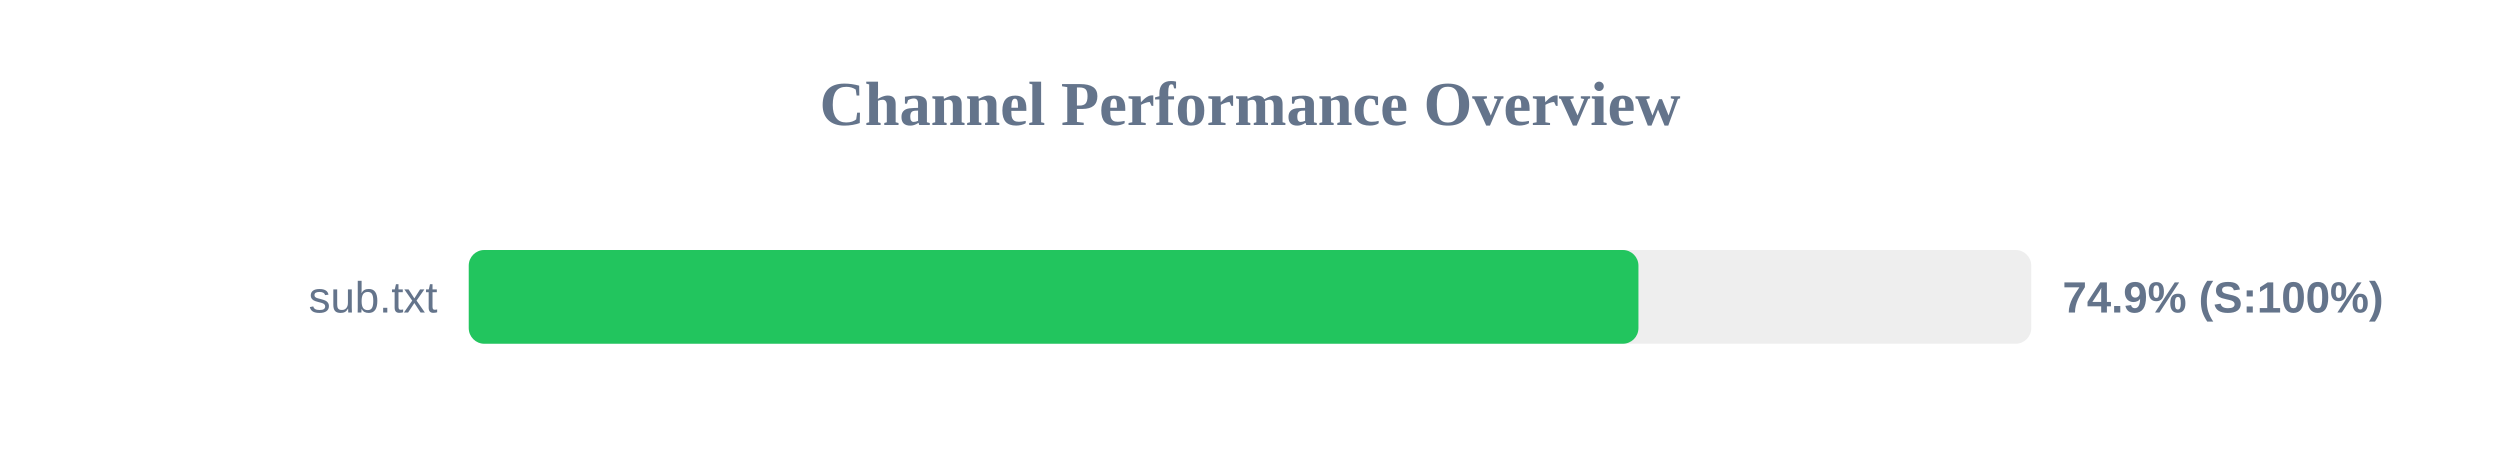
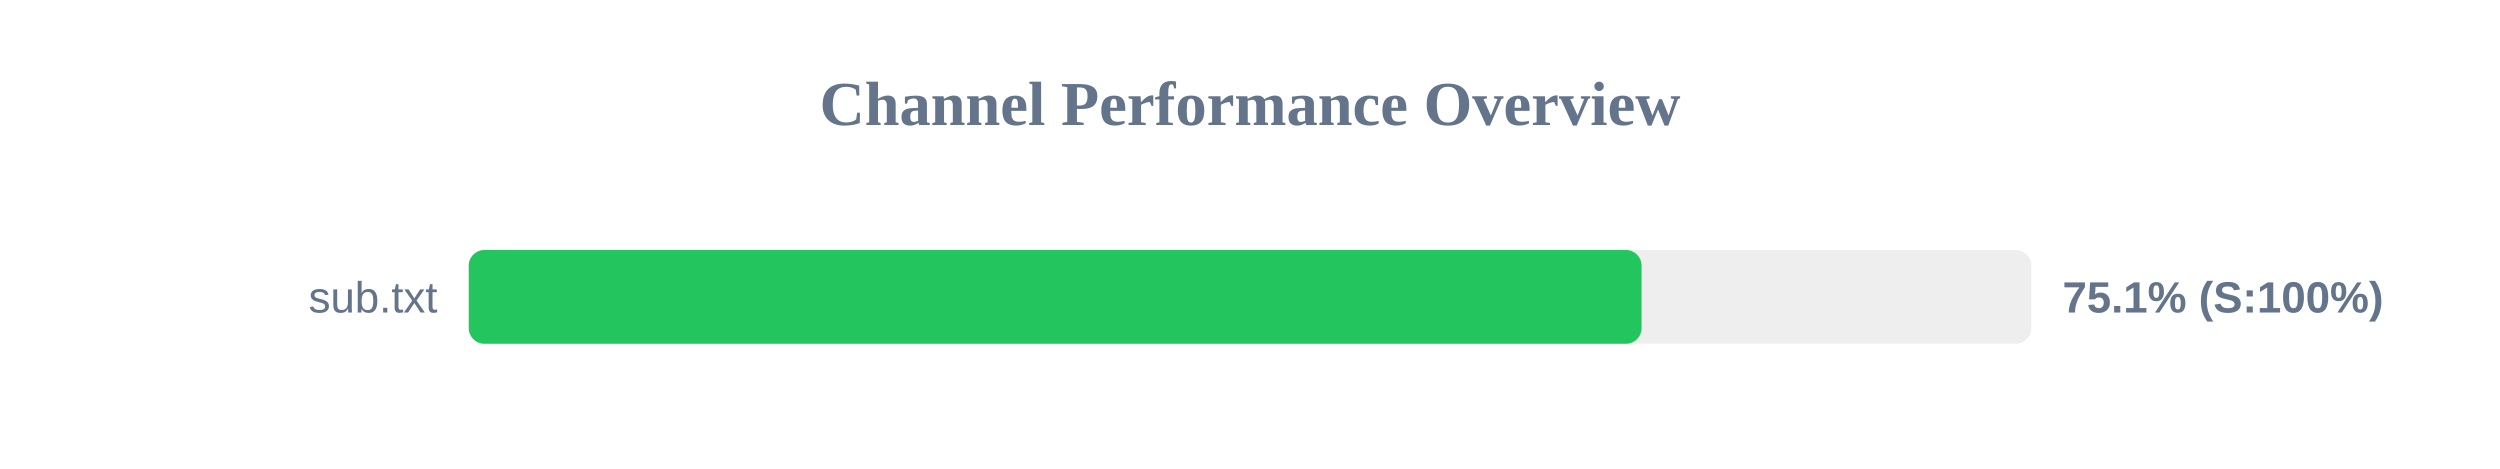
<svg xmlns="http://www.w3.org/2000/svg" width="800" height="150" version="1.1">
  <style>
        .row { font: 14px Arial; fill: #64748b; }
        .score { font: bold 14px Arial; fill: #64748b; }
    </style>
  <text x="400" y="40" text-anchor="middle" font-size="20px" font-weight="bold" fill="#64748b">Channel Performance Overview</text>
  <rect x="150" y="80" width="500" height="30" fill="#eee" rx="5" />
-   <rect x="150" y="80" width="374.3" height="30" fill="#22c55e" rx="5" />
+   <rect x="150" y="80" width="375.3" height="30" fill="#22c55e" rx="5" />
  <text x="140" y="100" text-anchor="end" class="row">sub.txt</text>
-   <text x="660" y="100" text-anchor="start" class="score">74.9% (S:100%)</text>
+   <text x="660" y="100" text-anchor="start" class="score">75.1% (S:100%)</text>
</svg>
